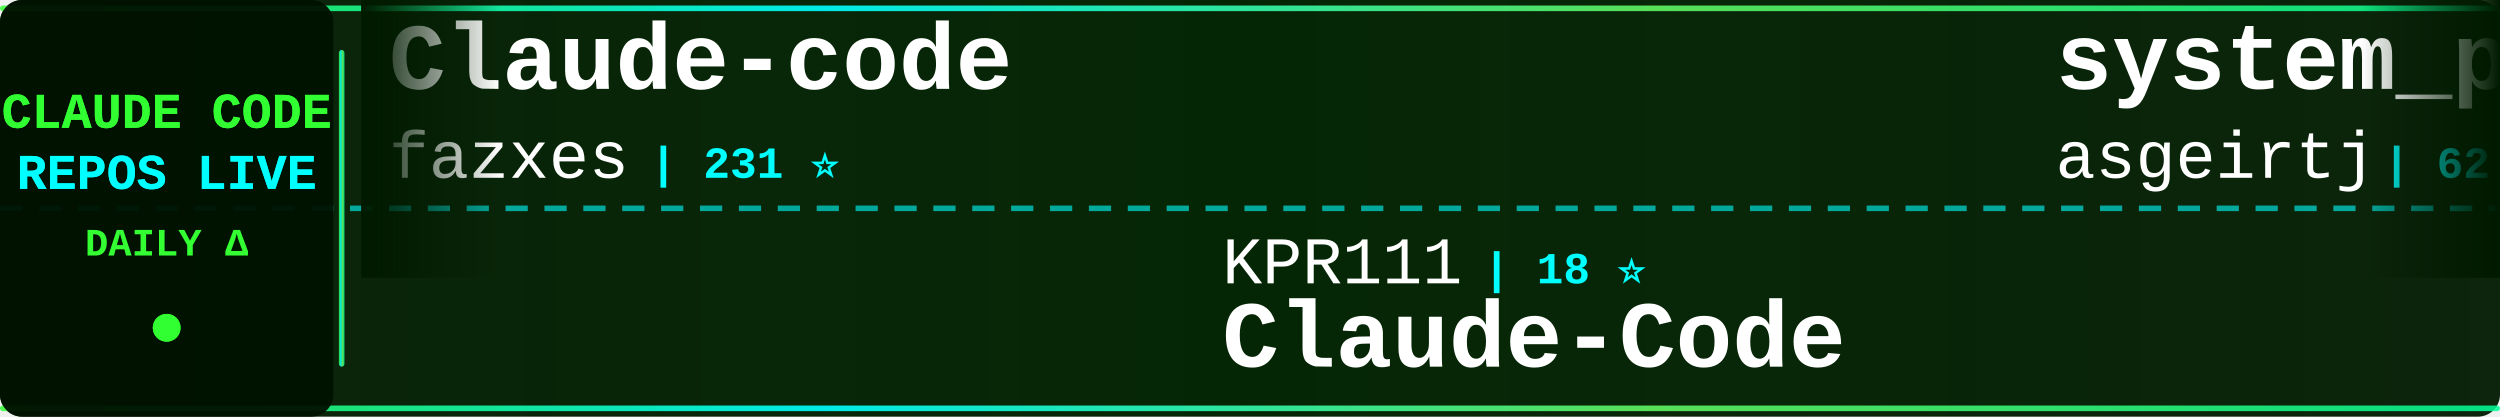
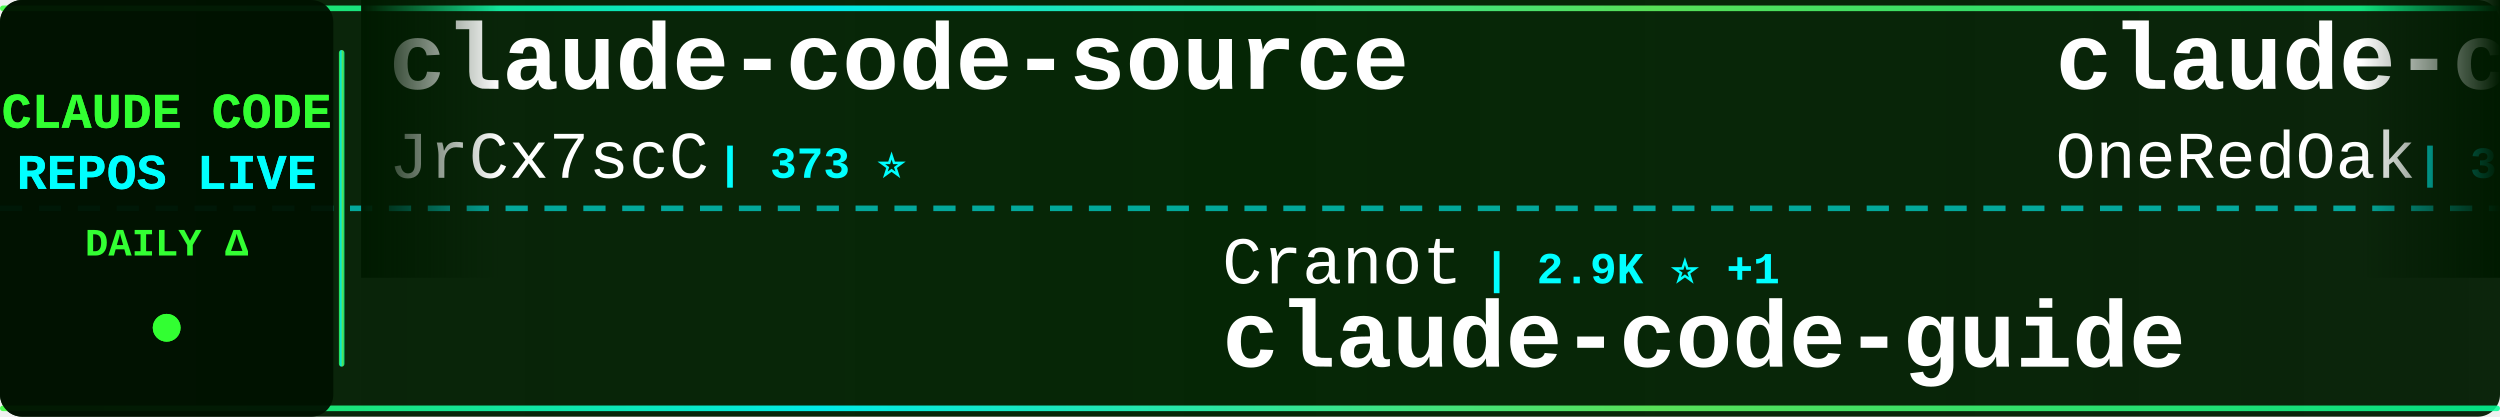
<svg xmlns="http://www.w3.org/2000/svg" width="900" height="150">
  <defs>
    <linearGradient id="tickerBg" x1="0%" y1="0%" x2="100%" y2="0%">
      <stop offset="0%" style="stop-color:#001a00;stop-opacity:0.95" />
      <stop offset="50%" style="stop-color:#002200;stop-opacity:0.98" />
      <stop offset="100%" style="stop-color:#001a00;stop-opacity:0.95" />
    </linearGradient>
    <linearGradient id="borderGrad" x1="0%" y1="0%" x2="100%" y2="0%">
      <stop offset="0%" style="stop-color:#33ff33;stop-opacity:0.85">
        <animate attributeName="stop-opacity" values="0.85;1;0.85" dur="2s" repeatCount="indefinite" />
      </stop>
      <stop offset="33%" style="stop-color:#00ffff;stop-opacity:0.9">
        <animate attributeName="stop-opacity" values="0.9;1;0.9" dur="2.2s" repeatCount="indefinite" />
      </stop>
      <stop offset="66%" style="stop-color:#66ff66;stop-opacity:0.85">
        <animate attributeName="stop-opacity" values="0.85;1;0.85" dur="1.8s" repeatCount="indefinite" />
      </stop>
      <stop offset="100%" style="stop-color:#00ff99;stop-opacity:0.85">
        <animate attributeName="stop-opacity" values="0.85;1;0.85" dur="2s" repeatCount="indefinite" />
      </stop>
    </linearGradient>
    <filter id="textGlow">
      <feGaussianBlur stdDeviation="0.1" result="coloredBlur" />
      <feMerge>
        <feMergeNode in="coloredBlur" />
        <feMergeNode in="SourceGraphic" />
      </feMerge>
    </filter>
    <filter id="metricGlow">
      <feGaussianBlur stdDeviation="0.2" result="coloredBlur" />
      <feMerge>
        <feMergeNode in="coloredBlur" />
        <feMergeNode in="SourceGraphic" />
      </feMerge>
    </filter>
    <linearGradient id="leftFade" x1="0%" y1="0%" x2="100%" y2="0%">
      <stop offset="0%" style="stop-color:#001a00;stop-opacity:1" />
      <stop offset="100%" style="stop-color:#001a00;stop-opacity:0" />
    </linearGradient>
    <linearGradient id="rightFade" x1="0%" y1="0%" x2="100%" y2="0%">
      <stop offset="0%" style="stop-color:#001a00;stop-opacity:0" />
      <stop offset="100%" style="stop-color:#001a00;stop-opacity:1" />
    </linearGradient>
  </defs>
  <rect width="900" height="150" fill="url(#tickerBg)" rx="8" />
  <rect x="0" y="2" width="900" height="2" fill="url(#borderGrad)" rx="1" />
  <rect x="0" y="146" width="900" height="2" fill="url(#borderGrad)" rx="1" />
  <line x1="0" y1="75" x2="900" y2="75" stroke="#00ffff" stroke-width="2" stroke-dasharray="8 6" opacity="0.6" />
  <rect x="0" y="0" width="120" height="150" fill="#001100" opacity="0.95" rx="8" />
  <text x="60" y="46" font-family="'Courier New', monospace" font-size="18" font-weight="bold" fill="#33ff33" text-anchor="middle" filter="url(#textGlow)">
    CLAUDE CODE
  </text>
  <text x="60" y="68" font-family="'Courier New', monospace" font-size="18" font-weight="bold" fill="#00ffff" text-anchor="middle" filter="url(#textGlow)">
    REPOS LIVE
  </text>
  <text x="60" y="92" font-family="'Courier New', monospace" font-size="14" font-weight="bold" fill="#33ff33" text-anchor="middle">
    DAILY Δ
  </text>
  <circle cx="60" cy="118" r="5" fill="#33ff33" filter="url(#metricGlow)">
    <animate attributeName="r" values="4;6;4" dur="1.5s" repeatCount="indefinite" />
    <animate attributeName="opacity" values="0.6;1;0.6" dur="1.5s" repeatCount="indefinite" />
  </circle>
  <rect x="122" y="18" width="2" height="114" fill="url(#borderGrad)" rx="1" />
  <clipPath id="tickerClip">
    <rect x="130" y="0" width="770" height="150" />
  </clipPath>
  <g clip-path="url(#tickerClip)">
    <g id="tickerItems">
      <animateTransform attributeName="transform" attributeType="XML" type="translate" from="0 0" to="-3000 0" dur="54s" repeatCount="indefinite" />
      <g transform="translate(0, 0)">
-         <text x="140" y="32" font-family="'Courier New', monospace" font-size="34" font-weight="bold" fill="#ffffff">Claude-code</text>
-         <text x="140" y="64" font-family="'Courier New', monospace" font-size="24" font-weight="normal" fill="#ffffff" opacity="1.0">fazxes</text>
-         <text x="234" y="64" font-family="'Courier New', monospace" font-size="16" font-weight="bold" fill="#00ffff"> | 231 ⭐</text>
+         <text x="140" y="32" font-family="'Courier New', monospace" font-size="34" font-weight="bold" fill="#ffffff">claude-code-source</text>
+         <text x="140" y="64" font-family="'Courier New', monospace" font-size="24" font-weight="normal" fill="#ffffff" opacity="1.0">JrCx7scC</text>
+         <text x="258" y="64" font-family="'Courier New', monospace" font-size="16" font-weight="bold" fill="#00ffff"> | 373 ⭐</text>
      </g>
      <g transform="translate(300, 0)">
-         <text x="140" y="102" font-family="'Courier New', monospace" font-size="24" font-weight="normal" fill="#ffffff" opacity="1.0">KPR111</text>
-         <text x="234" y="102" font-family="'Courier New', monospace" font-size="16" font-weight="bold" fill="#00ffff"> | 18 ⭐</text>
-         <text x="140" y="132" font-family="'Courier New', monospace" font-size="34" font-weight="bold" fill="#ffffff">Claude-Code</text>
+         <text x="140" y="102" font-family="'Courier New', monospace" font-size="24" font-weight="normal" fill="#ffffff" opacity="1.0">Cranot</text>
+         <text x="234" y="102" font-family="'Courier New', monospace" font-size="16" font-weight="bold" fill="#00ffff"> | 2.9K ⭐ +1</text>
+         <text x="140" y="132" font-family="'Courier New', monospace" font-size="34" font-weight="bold" fill="#ffffff">claude-code-guide</text>
      </g>
      <g transform="translate(600, 0)">
+         <text x="140" y="32" font-family="'Courier New', monospace" font-size="34" font-weight="bold" fill="#ffffff">claude-code-workflows</text>
+         <text x="140" y="64" font-family="'Courier New', monospace" font-size="24" font-weight="normal" fill="#ffffff" opacity="1.0">OneRedOak</text>
+         <text x="270" y="64" font-family="'Courier New', monospace" font-size="16" font-weight="bold" fill="#00ffff"> | 3.9K ⭐</text>
+       </g>
+       <g transform="translate(900, 0)">
+         <text x="140" y="102" font-family="'Courier New', monospace" font-size="24" font-weight="normal" fill="#ffffff" opacity="1.0">ykdojo</text>
+         <text x="234" y="102" font-family="'Courier New', monospace" font-size="16" font-weight="bold" fill="#00ffff"> | 9.6K ⭐</text>
+         <text x="140" y="132" font-family="'Courier New', monospace" font-size="34" font-weight="bold" fill="#ffffff">claude-code-tips</text>
+       </g>
+       <g transform="translate(1200, 0)">
        <text x="140" y="32" font-family="'Courier New', monospace" font-size="34" font-weight="bold" fill="#ffffff">system_prompts_leaks</text>
        <text x="140" y="64" font-family="'Courier New', monospace" font-size="24" font-weight="normal" fill="#ffffff" opacity="1.0">asgeirtj</text>
-         <text x="258" y="64" font-family="'Courier New', monospace" font-size="16" font-weight="bold" fill="#00ffff"> | 62.9K ⭐ +7</text>
-       </g>
-       <g transform="translate(900, 0)">
-         <text x="140" y="102" font-family="'Courier New', monospace" font-size="24" font-weight="normal" fill="#ffffff" opacity="1.0">JrCx7scC</text>
-         <text x="258" y="102" font-family="'Courier New', monospace" font-size="16" font-weight="bold" fill="#00ffff"> | 373 ⭐</text>
-         <text x="140" y="132" font-family="'Courier New', monospace" font-size="34" font-weight="bold" fill="#ffffff">claude-code-source</text>
-       </g>
-       <g transform="translate(1200, 0)">
-         <text x="140" y="32" font-family="'Courier New', monospace" font-size="34" font-weight="bold" fill="#ffffff">claude-code-system-promp...</text>
-         <text x="140" y="64" font-family="'Courier New', monospace" font-size="24" font-weight="normal" fill="#ffffff" opacity="1.0">Piebald-AI</text>
-         <text x="282" y="64" font-family="'Courier New', monospace" font-size="16" font-weight="bold" fill="#00ffff"> | 12.3K ⭐ +1</text>
+         <text x="258" y="64" font-family="'Courier New', monospace" font-size="16" font-weight="bold" fill="#00ffff"> | 62.9K ⭐ +9</text>
      </g>
      <g transform="translate(1500, 0)">
-         <text x="140" y="102" font-family="'Courier New', monospace" font-size="24" font-weight="normal" fill="#ffffff" opacity="1.0">LING71671</text>
-         <text x="270" y="102" font-family="'Courier New', monospace" font-size="16" font-weight="bold" fill="#00ffff"> | 941 ⭐</text>
-         <text x="140" y="132" font-family="'Courier New', monospace" font-size="34" font-weight="bold" fill="#ffffff">Open-ClaudeCode</text>
+         <text x="140" y="102" font-family="'Courier New', monospace" font-size="24" font-weight="normal" fill="#ffffff" opacity="1.0">huangjia2019</text>
+         <text x="306" y="102" font-family="'Courier New', monospace" font-size="16" font-weight="bold" fill="#00ffff"> | 1.1K ⭐</text>
+         <text x="140" y="132" font-family="'Courier New', monospace" font-size="34" font-weight="bold" fill="#ffffff">claude-code-engineering</text>
      </g>
      <g transform="translate(1800, 0)">
-         <text x="140" y="32" font-family="'Courier New', monospace" font-size="34" font-weight="bold" fill="#ffffff">ECC</text>
-         <text x="140" y="64" font-family="'Courier New', monospace" font-size="24" font-weight="normal" fill="#ffffff" opacity="1.0">affaan-m</text>
-         <text x="258" y="64" font-family="'Courier New', monospace" font-size="16" font-weight="bold" fill="#00ffff"> | 240.2K ⭐ +19</text>
+         <text x="140" y="32" font-family="'Courier New', monospace" font-size="34" font-weight="bold" fill="#ffffff">claude-code-harness</text>
+         <text x="140" y="64" font-family="'Courier New', monospace" font-size="24" font-weight="normal" fill="#ffffff" opacity="1.0">Chachamaru127</text>
+         <text x="318" y="64" font-family="'Courier New', monospace" font-size="16" font-weight="bold" fill="#00ffff"> | 3.1K ⭐</text>
      </g>
      <g transform="translate(2100, 0)">
-         <text x="140" y="102" font-family="'Courier New', monospace" font-size="24" font-weight="normal" fill="#ffffff" opacity="1.0">fuergaosi233</text>
-         <text x="306" y="102" font-family="'Courier New', monospace" font-size="16" font-weight="bold" fill="#00ffff"> | 2.8K ⭐</text>
-         <text x="140" y="132" font-family="'Courier New', monospace" font-size="34" font-weight="bold" fill="#ffffff">claude-code-proxy</text>
+         <text x="140" y="102" font-family="'Courier New', monospace" font-size="24" font-weight="normal" fill="#ffffff" opacity="1.0">repowise-dev</text>
+         <text x="306" y="102" font-family="'Courier New', monospace" font-size="16" font-weight="bold" fill="#00ffff"> | 1.2K ⭐</text>
+         <text x="140" y="132" font-family="'Courier New', monospace" font-size="34" font-weight="bold" fill="#ffffff">claude-code-prompts</text>
      </g>
      <g transform="translate(2400, 0)">
-         <text x="140" y="32" font-family="'Courier New', monospace" font-size="34" font-weight="bold" fill="#ffffff">awesome-claude-code-suba...</text>
-         <text x="140" y="64" font-family="'Courier New', monospace" font-size="24" font-weight="normal" fill="#ffffff" opacity="1.0">VoltAgent</text>
-         <text x="270" y="64" font-family="'Courier New', monospace" font-size="16" font-weight="bold" fill="#00ffff"> | 24.3K ⭐ +10</text>
+         <text x="140" y="32" font-family="'Courier New', monospace" font-size="34" font-weight="bold" fill="#ffffff">claude-code-telegram</text>
+         <text x="140" y="64" font-family="'Courier New', monospace" font-size="24" font-weight="normal" fill="#ffffff" opacity="1.0">RichardAtCT</text>
+         <text x="294" y="64" font-family="'Courier New', monospace" font-size="16" font-weight="bold" fill="#00ffff"> | 2.8K ⭐</text>
      </g>
      <g transform="translate(2700, 0)">
-         <text x="140" y="102" font-family="'Courier New', monospace" font-size="24" font-weight="normal" fill="#ffffff" opacity="1.0">AICoderTudou</text>
-         <text x="306" y="102" font-family="'Courier New', monospace" font-size="16" font-weight="bold" fill="#00ffff"> | 497 ⭐</text>
-         <text x="140" y="132" font-family="'Courier New', monospace" font-size="34" font-weight="bold" fill="#ffffff">claude-code-tudou</text>
+         <text x="140" y="102" font-family="'Courier New', monospace" font-size="24" font-weight="normal" fill="#ffffff" opacity="1.0">Alishahryar1</text>
+         <text x="306" y="102" font-family="'Courier New', monospace" font-size="16" font-weight="bold" fill="#00ffff"> | 45.5K ⭐ +8</text>
+         <text x="140" y="132" font-family="'Courier New', monospace" font-size="34" font-weight="bold" fill="#ffffff">free-claude-code</text>
      </g>
      <g transform="translate(3000, 0)">
-         <text x="140" y="32" font-family="'Courier New', monospace" font-size="34" font-weight="bold" fill="#ffffff">Claude-code</text>
-         <text x="140" y="64" font-family="'Courier New', monospace" font-size="24" font-weight="normal" fill="#ffffff" opacity="1.0">fazxes</text>
-         <text x="234" y="64" font-family="'Courier New', monospace" font-size="16" font-weight="bold" fill="#00ffff"> | 231 ⭐</text>
+         <text x="140" y="32" font-family="'Courier New', monospace" font-size="34" font-weight="bold" fill="#ffffff">claude-code-source</text>
+         <text x="140" y="64" font-family="'Courier New', monospace" font-size="24" font-weight="normal" fill="#ffffff" opacity="1.0">JrCx7scC</text>
+         <text x="258" y="64" font-family="'Courier New', monospace" font-size="16" font-weight="bold" fill="#00ffff"> | 373 ⭐</text>
      </g>
      <g transform="translate(3300, 0)">
-         <text x="140" y="102" font-family="'Courier New', monospace" font-size="24" font-weight="normal" fill="#ffffff" opacity="1.0">KPR111</text>
-         <text x="234" y="102" font-family="'Courier New', monospace" font-size="16" font-weight="bold" fill="#00ffff"> | 18 ⭐</text>
-         <text x="140" y="132" font-family="'Courier New', monospace" font-size="34" font-weight="bold" fill="#ffffff">Claude-Code</text>
+         <text x="140" y="102" font-family="'Courier New', monospace" font-size="24" font-weight="normal" fill="#ffffff" opacity="1.0">Cranot</text>
+         <text x="234" y="102" font-family="'Courier New', monospace" font-size="16" font-weight="bold" fill="#00ffff"> | 2.9K ⭐ +1</text>
+         <text x="140" y="132" font-family="'Courier New', monospace" font-size="34" font-weight="bold" fill="#ffffff">claude-code-guide</text>
      </g>
      <g transform="translate(3600, 0)">
-         <text x="140" y="32" font-family="'Courier New', monospace" font-size="34" font-weight="bold" fill="#ffffff">system_prompts_leaks</text>
-         <text x="140" y="64" font-family="'Courier New', monospace" font-size="24" font-weight="normal" fill="#ffffff" opacity="1.0">asgeirtj</text>
-         <text x="258" y="64" font-family="'Courier New', monospace" font-size="16" font-weight="bold" fill="#00ffff"> | 62.9K ⭐ +7</text>
+         <text x="140" y="32" font-family="'Courier New', monospace" font-size="34" font-weight="bold" fill="#ffffff">claude-code-workflows</text>
+         <text x="140" y="64" font-family="'Courier New', monospace" font-size="24" font-weight="normal" fill="#ffffff" opacity="1.0">OneRedOak</text>
+         <text x="270" y="64" font-family="'Courier New', monospace" font-size="16" font-weight="bold" fill="#00ffff"> | 3.9K ⭐</text>
      </g>
      <g transform="translate(3900, 0)">
-         <text x="140" y="102" font-family="'Courier New', monospace" font-size="24" font-weight="normal" fill="#ffffff" opacity="1.0">JrCx7scC</text>
-         <text x="258" y="102" font-family="'Courier New', monospace" font-size="16" font-weight="bold" fill="#00ffff"> | 373 ⭐</text>
-         <text x="140" y="132" font-family="'Courier New', monospace" font-size="34" font-weight="bold" fill="#ffffff">claude-code-source</text>
+         <text x="140" y="102" font-family="'Courier New', monospace" font-size="24" font-weight="normal" fill="#ffffff" opacity="1.0">ykdojo</text>
+         <text x="234" y="102" font-family="'Courier New', monospace" font-size="16" font-weight="bold" fill="#00ffff"> | 9.6K ⭐</text>
+         <text x="140" y="132" font-family="'Courier New', monospace" font-size="34" font-weight="bold" fill="#ffffff">claude-code-tips</text>
      </g>
    </g>
  </g>
  <rect x="130" y="0" width="50" height="100" fill="url(#leftFade)" />
  <rect x="850" y="0" width="50" height="100" fill="url(#rightFade)" />
</svg>
